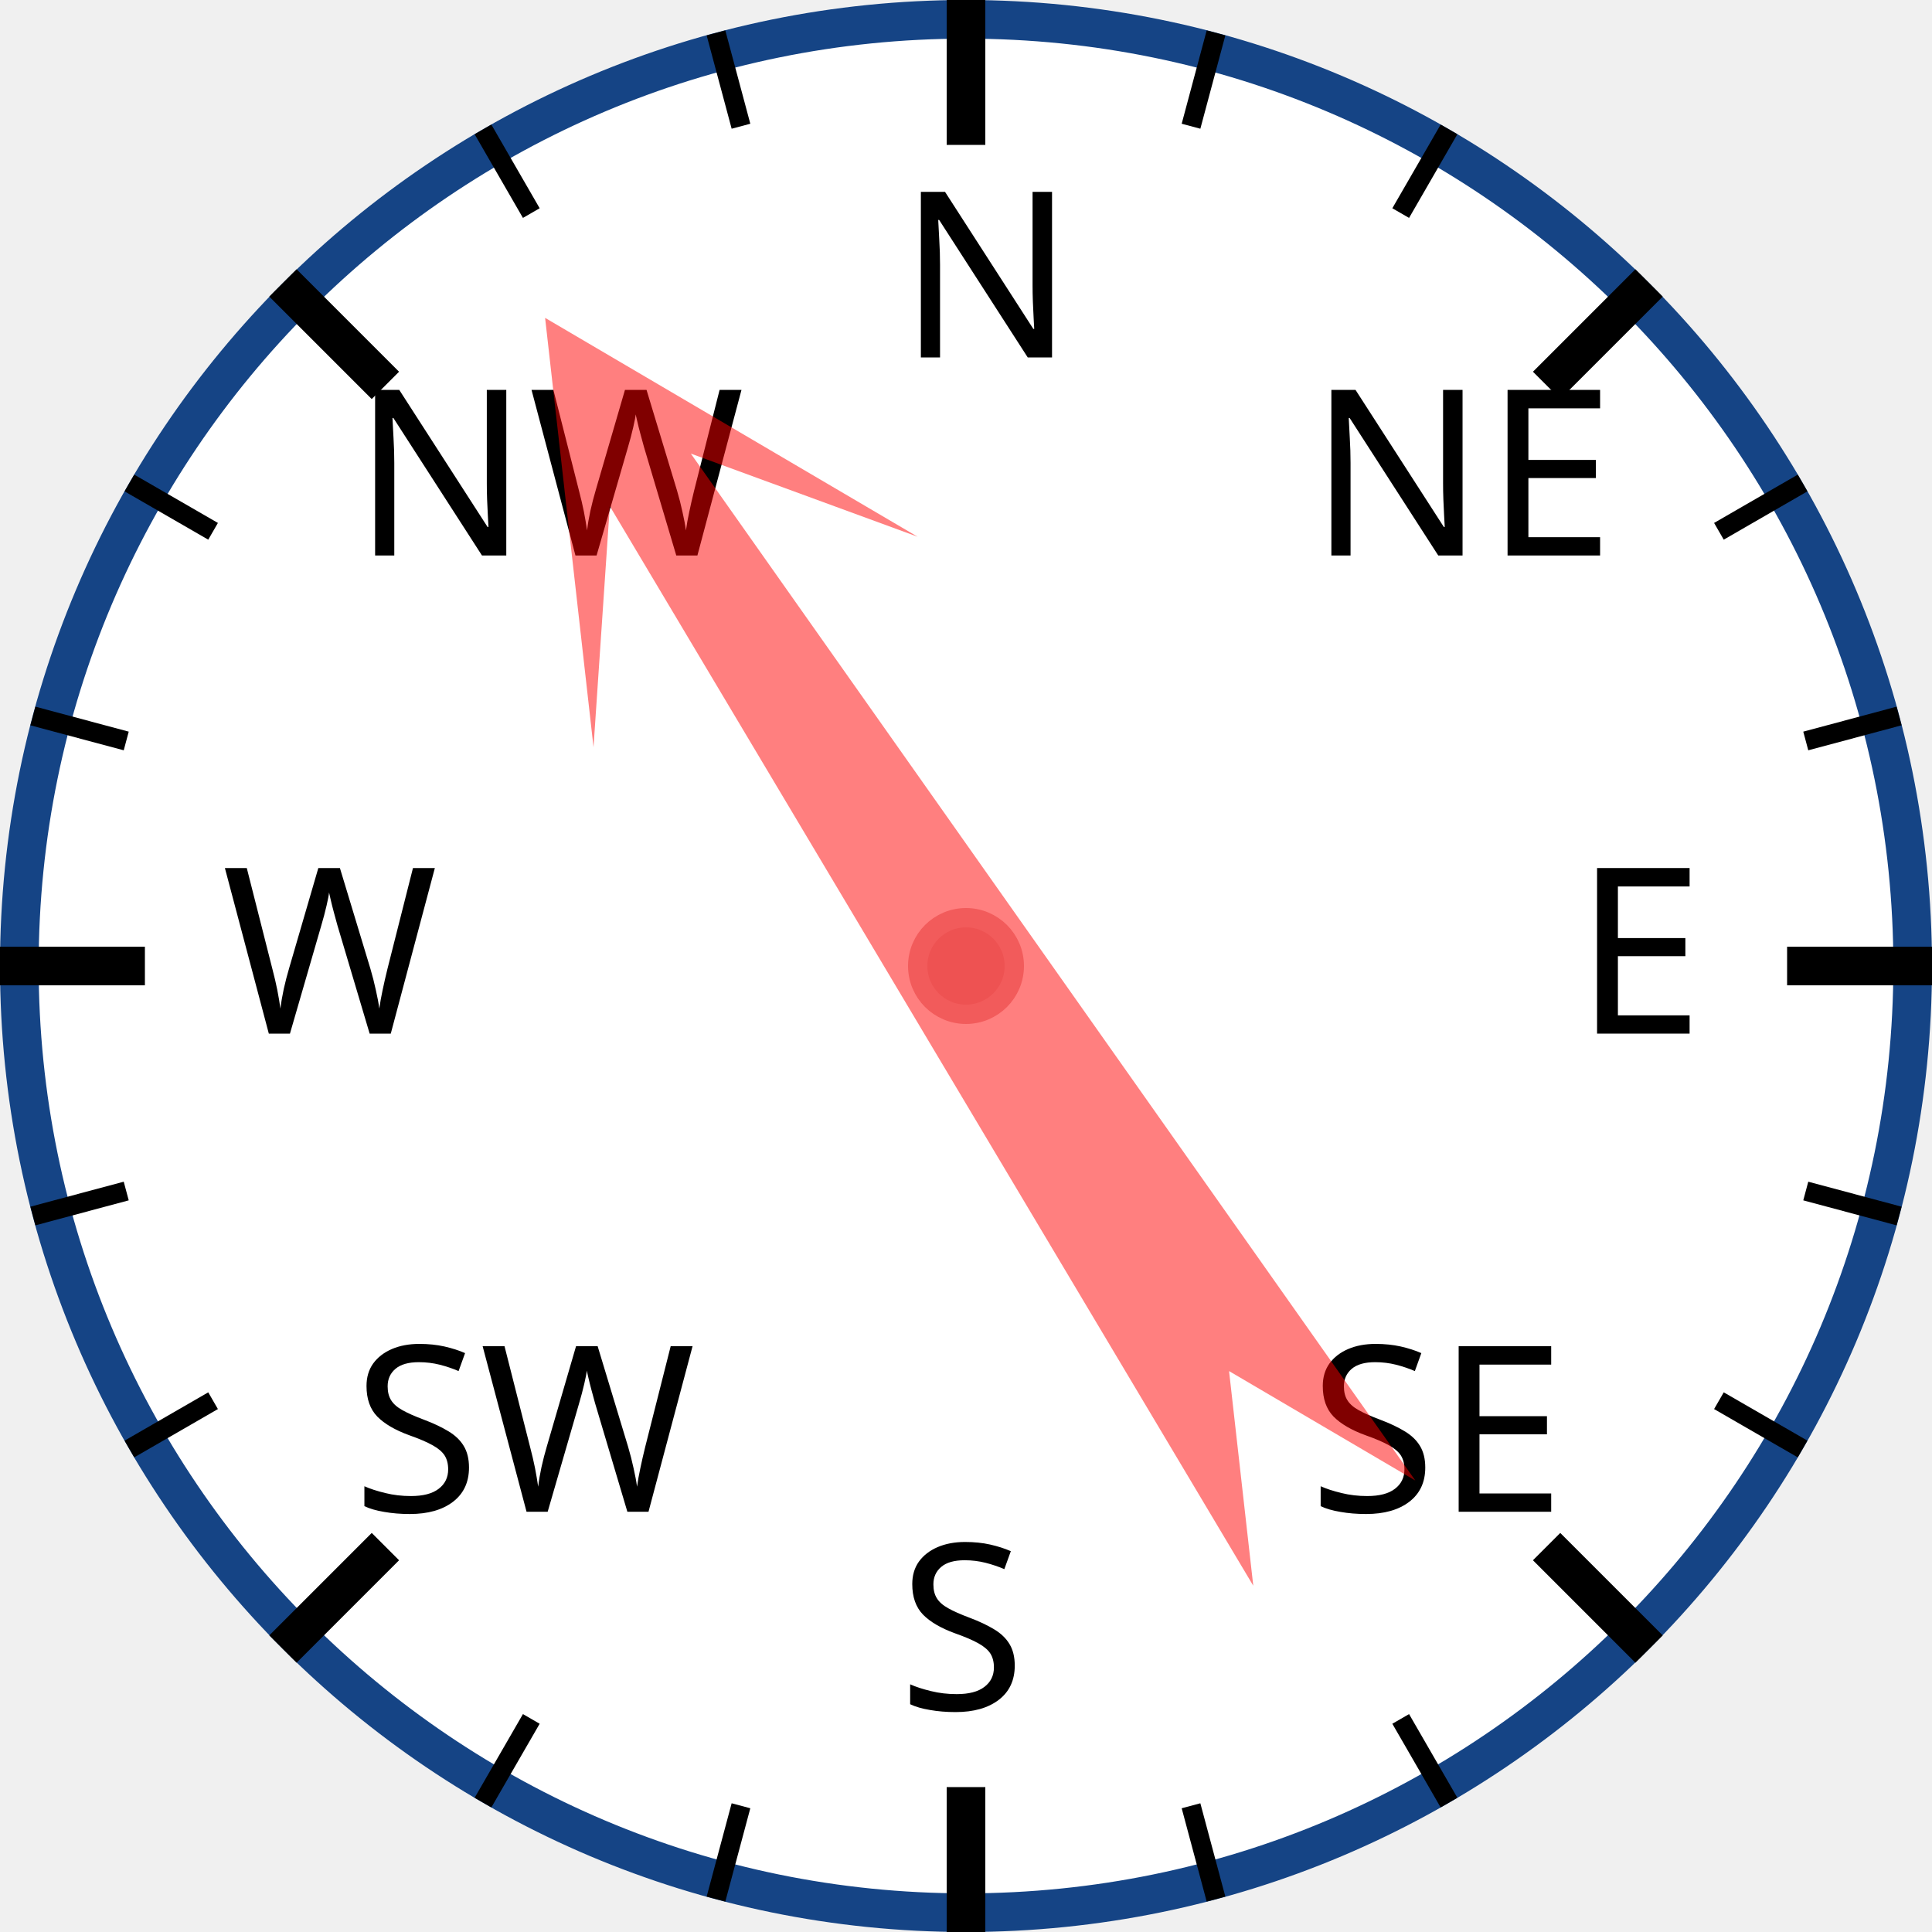
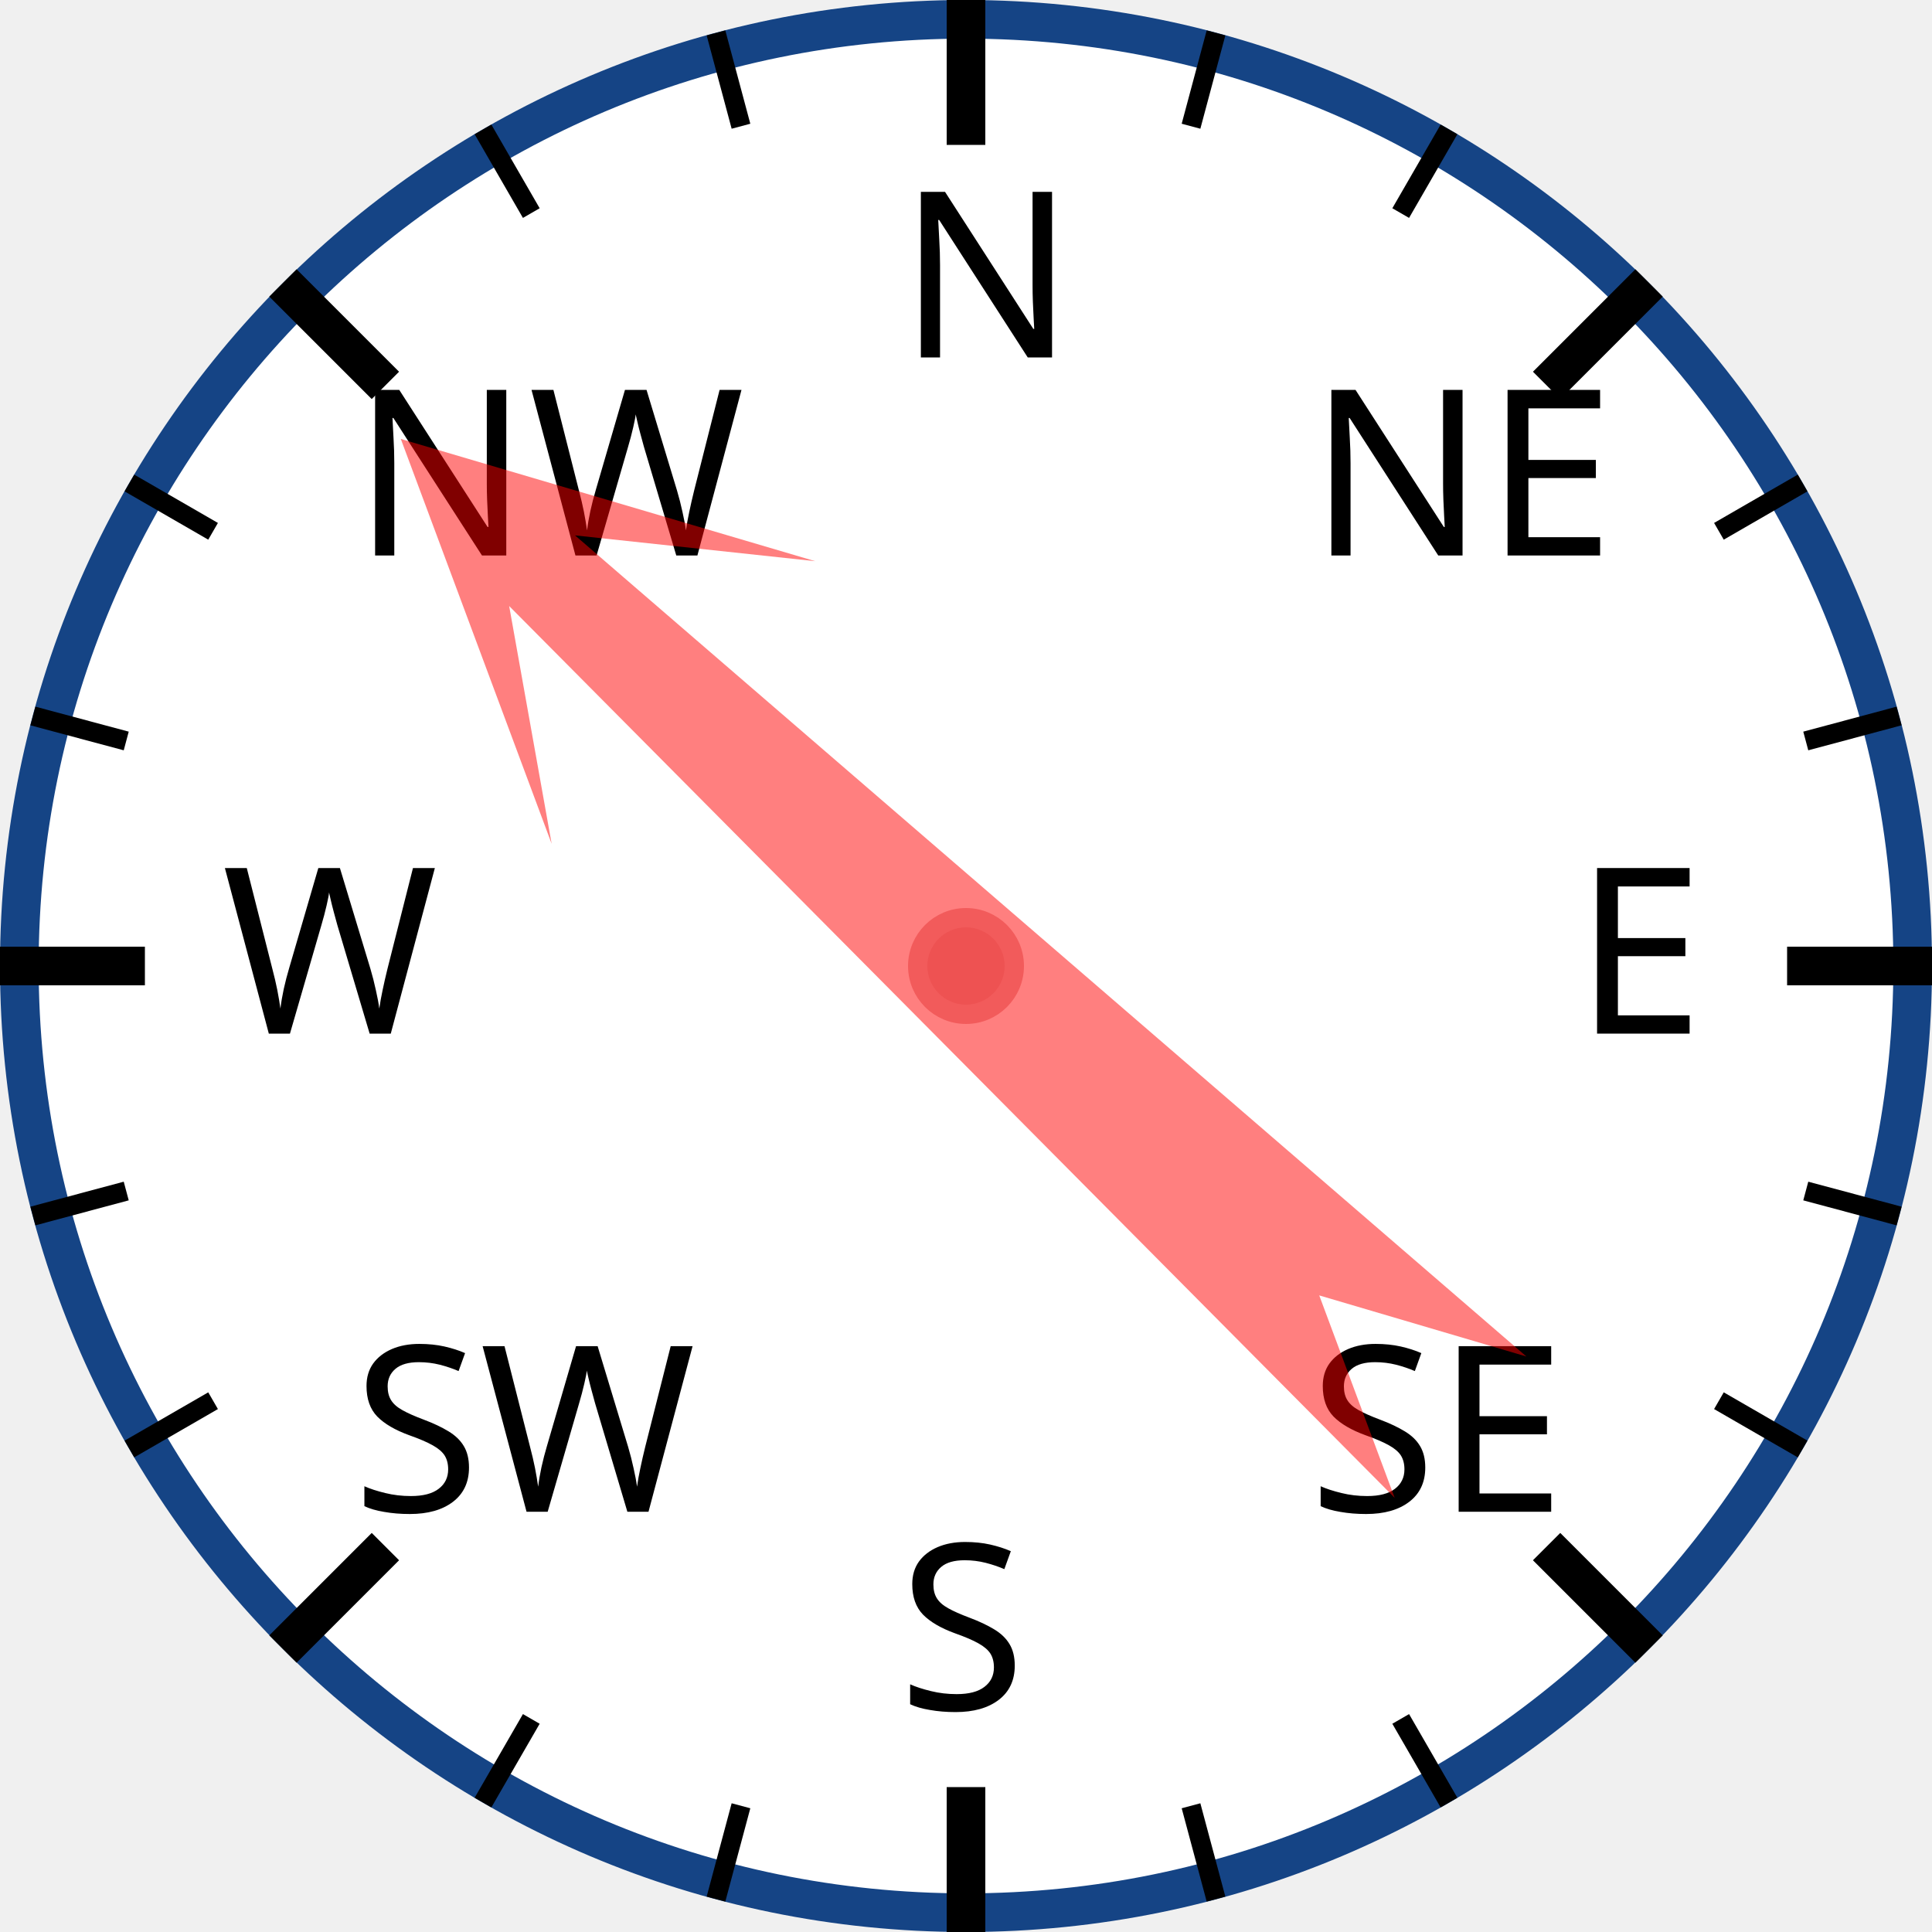
<svg xmlns="http://www.w3.org/2000/svg" width="120px" height="120px" viewBox="0 0 200 200">
  <circle cx="100" cy="100" r="98" style="fill: white; stroke: #154485; stroke-width: 4;" />
  <text x="93.0" y="37.0" style="font-family: sans-serif; font-size: 18pt;">N</text>
  <line x1="100.0" y1="0.0" x2="100.0" y2="15.0" style="stroke: black; stroke-width: 4;" />
  <line x1="74.118" y1="3.407" x2="76.706" y2="13.067" style="stroke: black; stroke-width: 2;" />
  <line x1="50" y1="13.397" x2="55" y2="22.058" style="stroke: black; stroke-width: 2;" />
  <text x="36.503" y="57.503" style="font-family: sans-serif; font-size: 18pt;">NW</text>
  <line x1="29.289" y1="29.289" x2="39.896" y2="39.896" style="stroke: black; stroke-width: 4;" />
  <line x1="13.397" y1="50" x2="22.058" y2="55" style="stroke: black; stroke-width: 2;" />
  <line x1="3.407" y1="74.118" x2="13.067" y2="76.706" style="stroke: black; stroke-width: 2;" />
  <text x="23.0" y="107.0" style="font-family: sans-serif; font-size: 18pt;">W</text>
  <line x1="0.0" y1="100.0" x2="15.0" y2="100.0" style="stroke: black; stroke-width: 4;" />
  <line x1="3.407" y1="125.882" x2="13.067" y2="123.294" style="stroke: black; stroke-width: 2;" />
  <line x1="13.397" y1="150" x2="22.058" y2="145" style="stroke: black; stroke-width: 2;" />
  <text x="36.503" y="156.497" style="font-family: sans-serif; font-size: 18pt;">SW</text>
  <line x1="29.289" y1="170.711" x2="39.896" y2="160.104" style="stroke: black; stroke-width: 4;" />
  <line x1="50" y1="186.603" x2="55" y2="177.942" style="stroke: black; stroke-width: 2;" />
  <line x1="74.118" y1="196.593" x2="76.706" y2="186.933" style="stroke: black; stroke-width: 2;" />
  <text x="93" y="177.0" style="font-family: sans-serif; font-size: 18pt;">S</text>
  <line x1="100" y1="200.0" x2="100" y2="185.0" style="stroke: black; stroke-width: 4;" />
  <line x1="125.882" y1="196.593" x2="123.294" y2="186.933" style="stroke: black; stroke-width: 2;" />
  <line x1="150.0" y1="186.603" x2="145.0" y2="177.942" style="stroke: black; stroke-width: 2;" />
  <text x="135.497" y="156.497" style="font-family: sans-serif; font-size: 18pt;">SE</text>
  <line x1="170.711" y1="170.711" x2="160.104" y2="160.104" style="stroke: black; stroke-width: 4;" />
  <line x1="186.603" y1="150" x2="177.942" y2="145" style="stroke: black; stroke-width: 2;" />
  <line x1="196.593" y1="125.882" x2="186.933" y2="123.294" style="stroke: black; stroke-width: 2;" />
  <text x="163.0" y="107" style="font-family: sans-serif; font-size: 18pt;">E</text>
  <line x1="200.0" y1="100" x2="185.0" y2="100" style="stroke: black; stroke-width: 4;" />
  <line x1="196.593" y1="74.118" x2="186.933" y2="76.706" style="stroke: black; stroke-width: 2;" />
  <line x1="186.603" y1="50" x2="177.942" y2="55" style="stroke: black; stroke-width: 2;" />
  <text x="135.497" y="57.503" style="font-family: sans-serif; font-size: 18pt;">NE</text>
  <line x1="170.711" y1="29.289" x2="160.104" y2="39.896" style="stroke: black; stroke-width: 4;" />
  <line x1="150" y1="13.397" x2="145" y2="22.058" style="stroke: black; stroke-width: 2;" />
  <line x1="125.882" y1="3.407" x2="123.294" y2="13.067" style="stroke: black; stroke-width: 2;" />
-   <polygon points="100 20 120 60 105 40 110 170 100 150 90 170 95 40 80 60" style="fill: red; fill-opacity: 0.5;" transform="rotate(327,100,100)" />
+   <polygon points="100 20 120 60 105 40 110 170 100 150 90 170 95 40 80 60" style="fill: red; fill-opacity: 0.5;" transform="rotate(313,100,100)" />
  <circle cx="100" cy="100" r="5" style="fill: #EE5252; stroke: #F25B5B; stroke-width: 2;" />
</svg>
